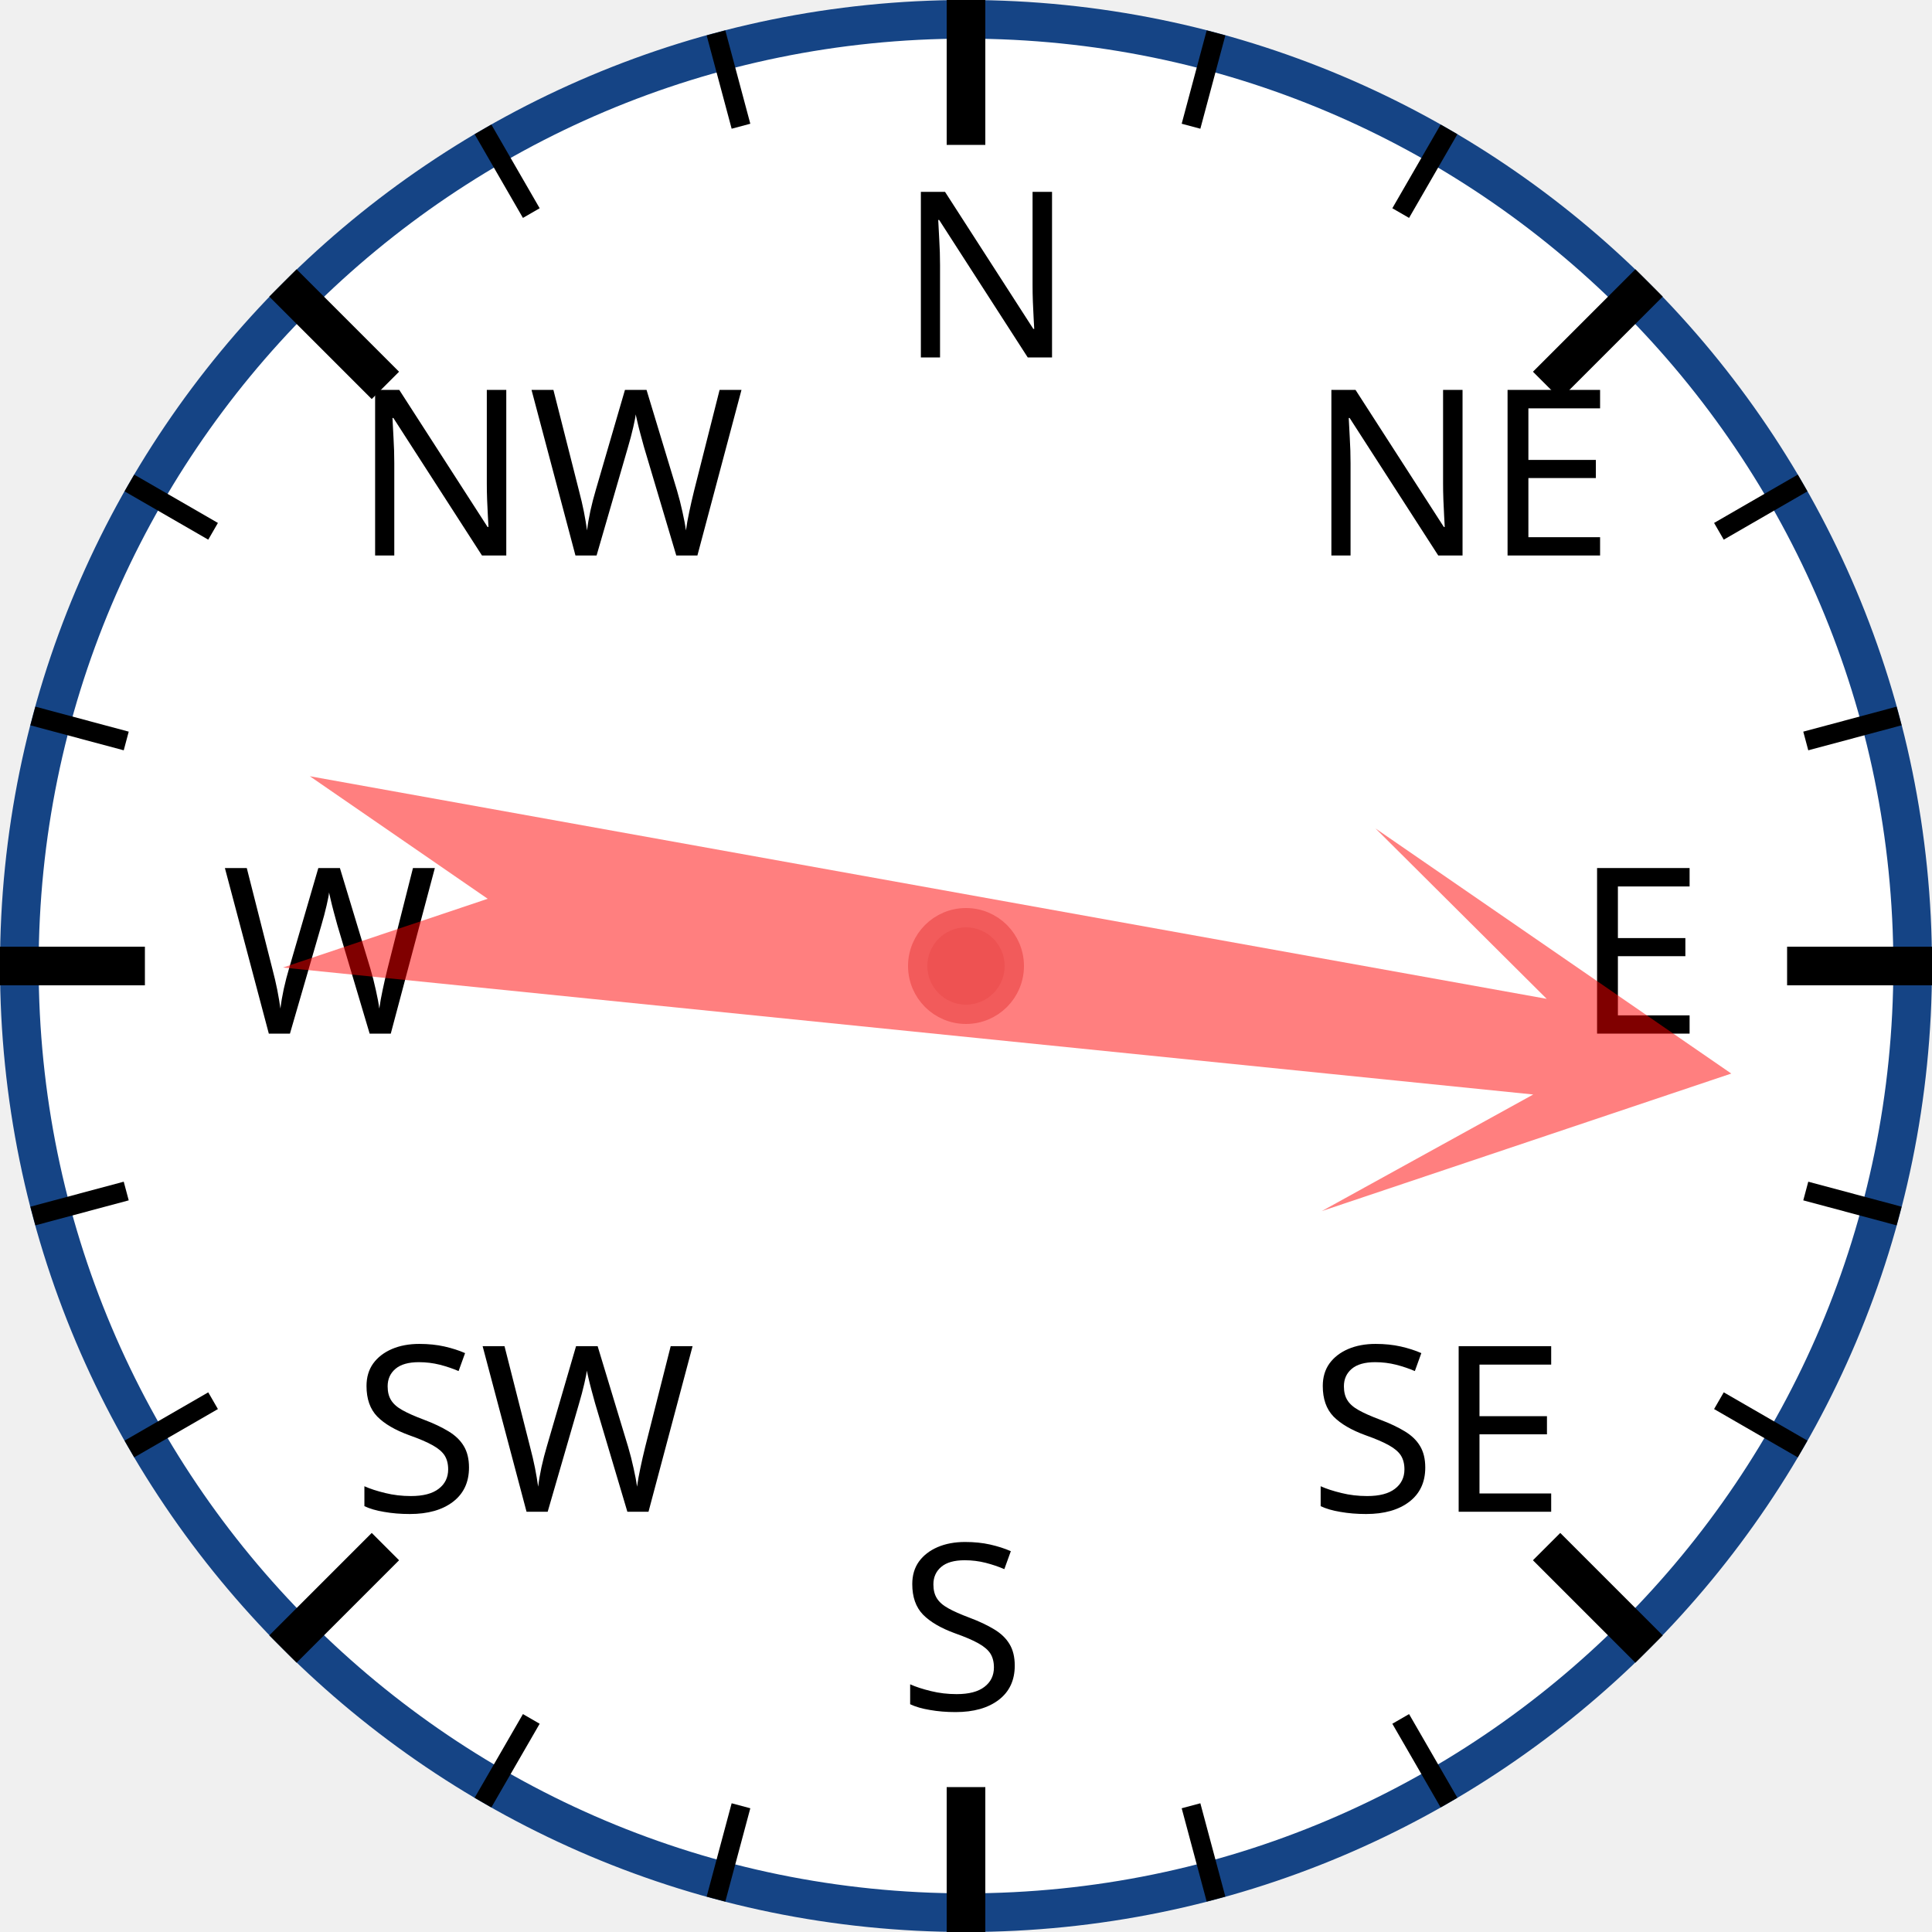
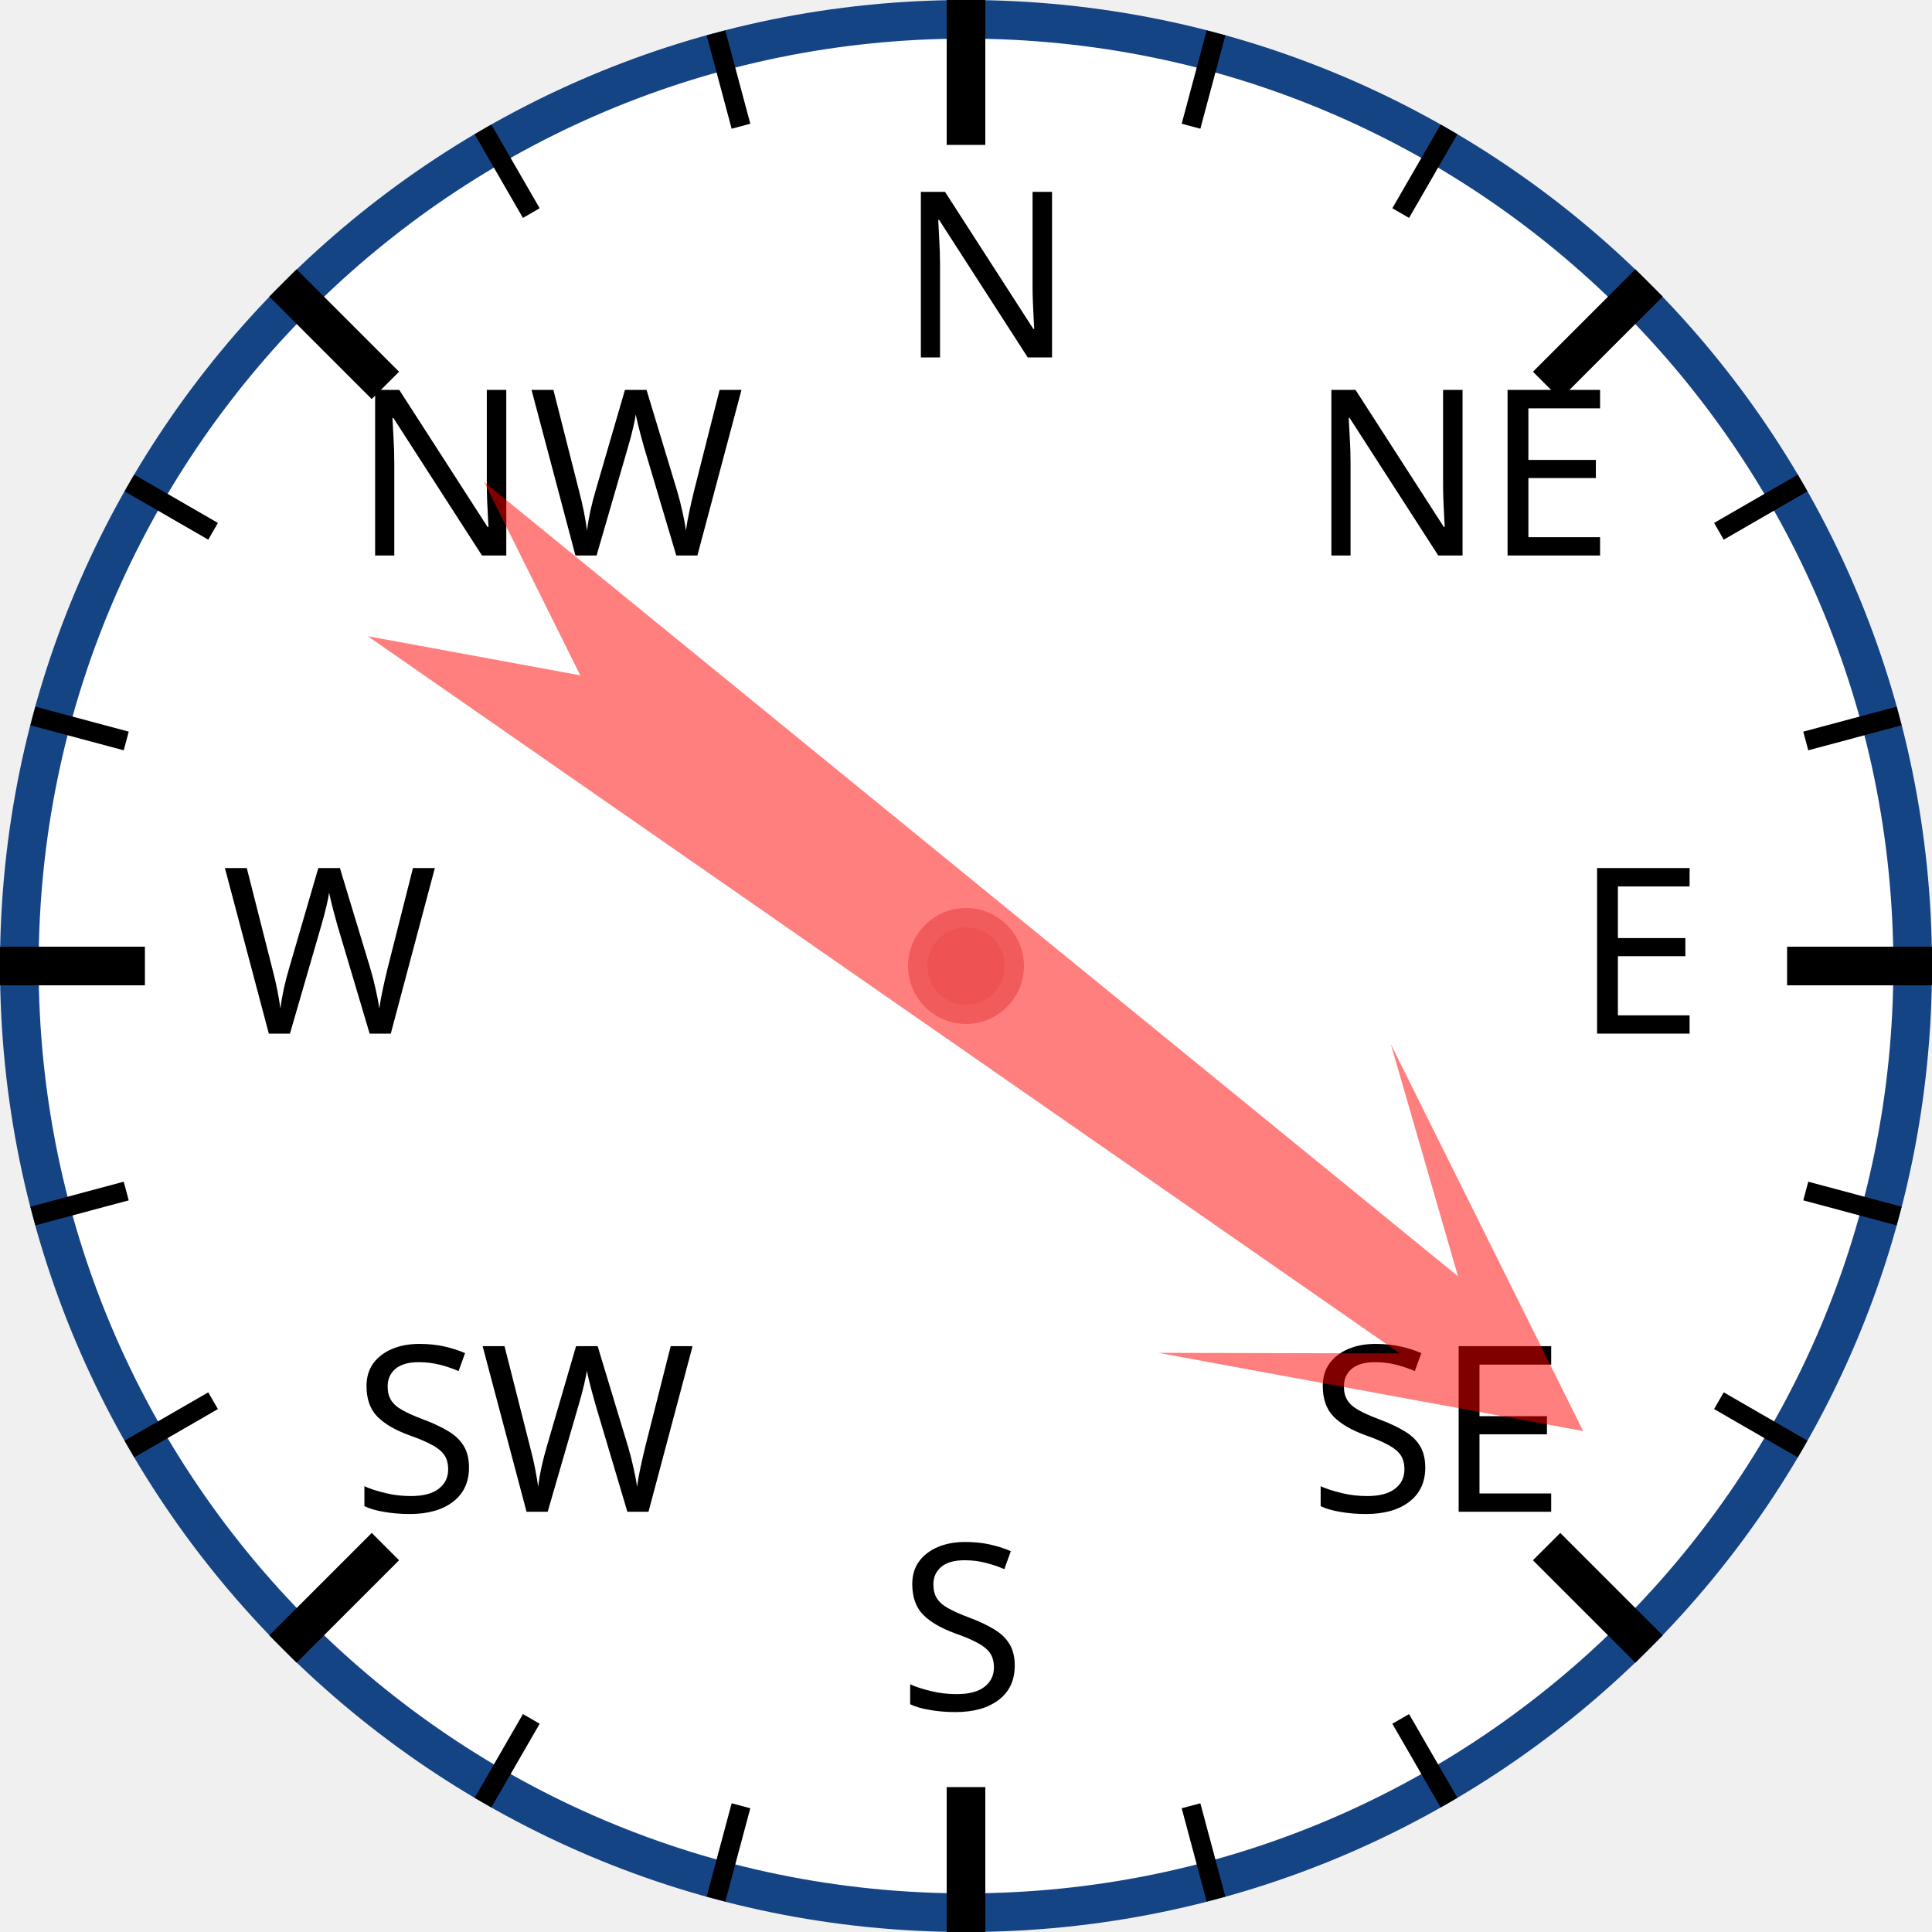
<svg xmlns="http://www.w3.org/2000/svg" width="120px" height="120px" viewBox="0 0 200 200">
  <circle cx="100" cy="100" r="98" style="fill: white; stroke: #154485; stroke-width: 4;" />
  <text x="93.0" y="37.0" style="font-family: sans-serif; font-size: 18pt;">N</text>
  <line x1="100.0" y1="0.0" x2="100.0" y2="15.0" style="stroke: black; stroke-width: 4;" />
  <line x1="74.118" y1="3.407" x2="76.706" y2="13.067" style="stroke: black; stroke-width: 2;" />
  <line x1="50" y1="13.397" x2="55" y2="22.058" style="stroke: black; stroke-width: 2;" />
  <text x="36.503" y="57.503" style="font-family: sans-serif; font-size: 18pt;">NW</text>
  <line x1="29.289" y1="29.289" x2="39.896" y2="39.896" style="stroke: black; stroke-width: 4;" />
  <line x1="13.397" y1="50" x2="22.058" y2="55" style="stroke: black; stroke-width: 2;" />
  <line x1="3.407" y1="74.118" x2="13.067" y2="76.706" style="stroke: black; stroke-width: 2;" />
  <text x="23.0" y="107.0" style="font-family: sans-serif; font-size: 18pt;">W</text>
  <line x1="0.0" y1="100.0" x2="15.0" y2="100.0" style="stroke: black; stroke-width: 4;" />
  <line x1="3.407" y1="125.882" x2="13.067" y2="123.294" style="stroke: black; stroke-width: 2;" />
  <line x1="13.397" y1="150" x2="22.058" y2="145" style="stroke: black; stroke-width: 2;" />
  <text x="36.503" y="156.497" style="font-family: sans-serif; font-size: 18pt;">SW</text>
  <line x1="29.289" y1="170.711" x2="39.896" y2="160.104" style="stroke: black; stroke-width: 4;" />
  <line x1="50" y1="186.603" x2="55" y2="177.942" style="stroke: black; stroke-width: 2;" />
  <line x1="74.118" y1="196.593" x2="76.706" y2="186.933" style="stroke: black; stroke-width: 2;" />
  <text x="93" y="177.0" style="font-family: sans-serif; font-size: 18pt;">S</text>
  <line x1="100" y1="200.0" x2="100" y2="185.0" style="stroke: black; stroke-width: 4;" />
  <line x1="125.882" y1="196.593" x2="123.294" y2="186.933" style="stroke: black; stroke-width: 2;" />
  <line x1="150.0" y1="186.603" x2="145.0" y2="177.942" style="stroke: black; stroke-width: 2;" />
  <text x="135.497" y="156.497" style="font-family: sans-serif; font-size: 18pt;">SE</text>
  <line x1="170.711" y1="170.711" x2="160.104" y2="160.104" style="stroke: black; stroke-width: 4;" />
  <line x1="186.603" y1="150" x2="177.942" y2="145" style="stroke: black; stroke-width: 2;" />
  <line x1="196.593" y1="125.882" x2="186.933" y2="123.294" style="stroke: black; stroke-width: 2;" />
  <text x="163.0" y="107" style="font-family: sans-serif; font-size: 18pt;">E</text>
  <line x1="200.0" y1="100" x2="185.0" y2="100" style="stroke: black; stroke-width: 4;" />
  <line x1="196.593" y1="74.118" x2="186.933" y2="76.706" style="stroke: black; stroke-width: 2;" />
  <line x1="186.603" y1="50" x2="177.942" y2="55" style="stroke: black; stroke-width: 2;" />
  <text x="135.497" y="57.503" style="font-family: sans-serif; font-size: 18pt;">NE</text>
  <line x1="170.711" y1="29.289" x2="160.104" y2="39.896" style="stroke: black; stroke-width: 4;" />
  <line x1="150" y1="13.397" x2="145" y2="22.058" style="stroke: black; stroke-width: 2;" />
  <line x1="125.882" y1="3.407" x2="123.294" y2="13.067" style="stroke: black; stroke-width: 2;" />
-   <polygon points="100 20 120 60 105 40 110 170 100 150 90 170 95 40 80 60" style="fill: red; fill-opacity: 0.5;" transform="rotate(98,100,100)" />
+   <polygon points="100 20 120 60 105 40 110 170 100 150 90 170 95 40 80 60" style="fill: red; fill-opacity: 0.5;" transform="rotate(127,100,100)" />
  <circle cx="100" cy="100" r="5" style="fill: #EE5252; stroke: #F25B5B; stroke-width: 2;" />
</svg>
